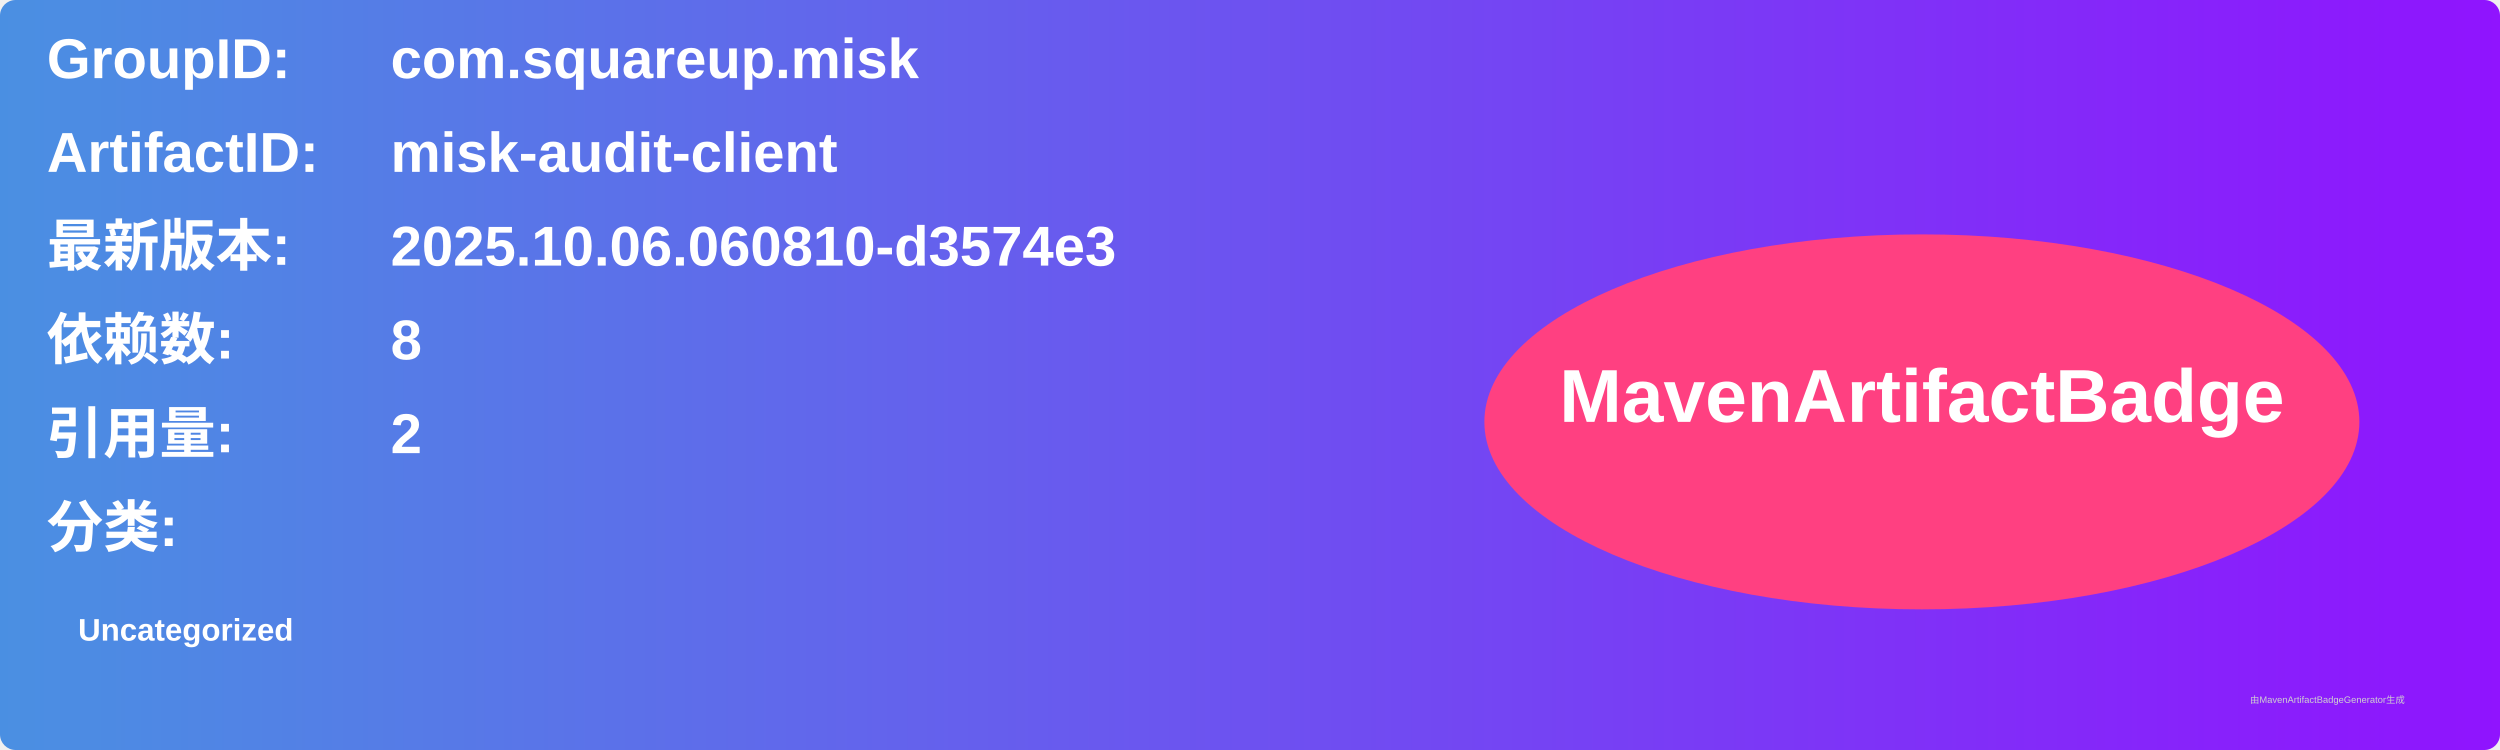
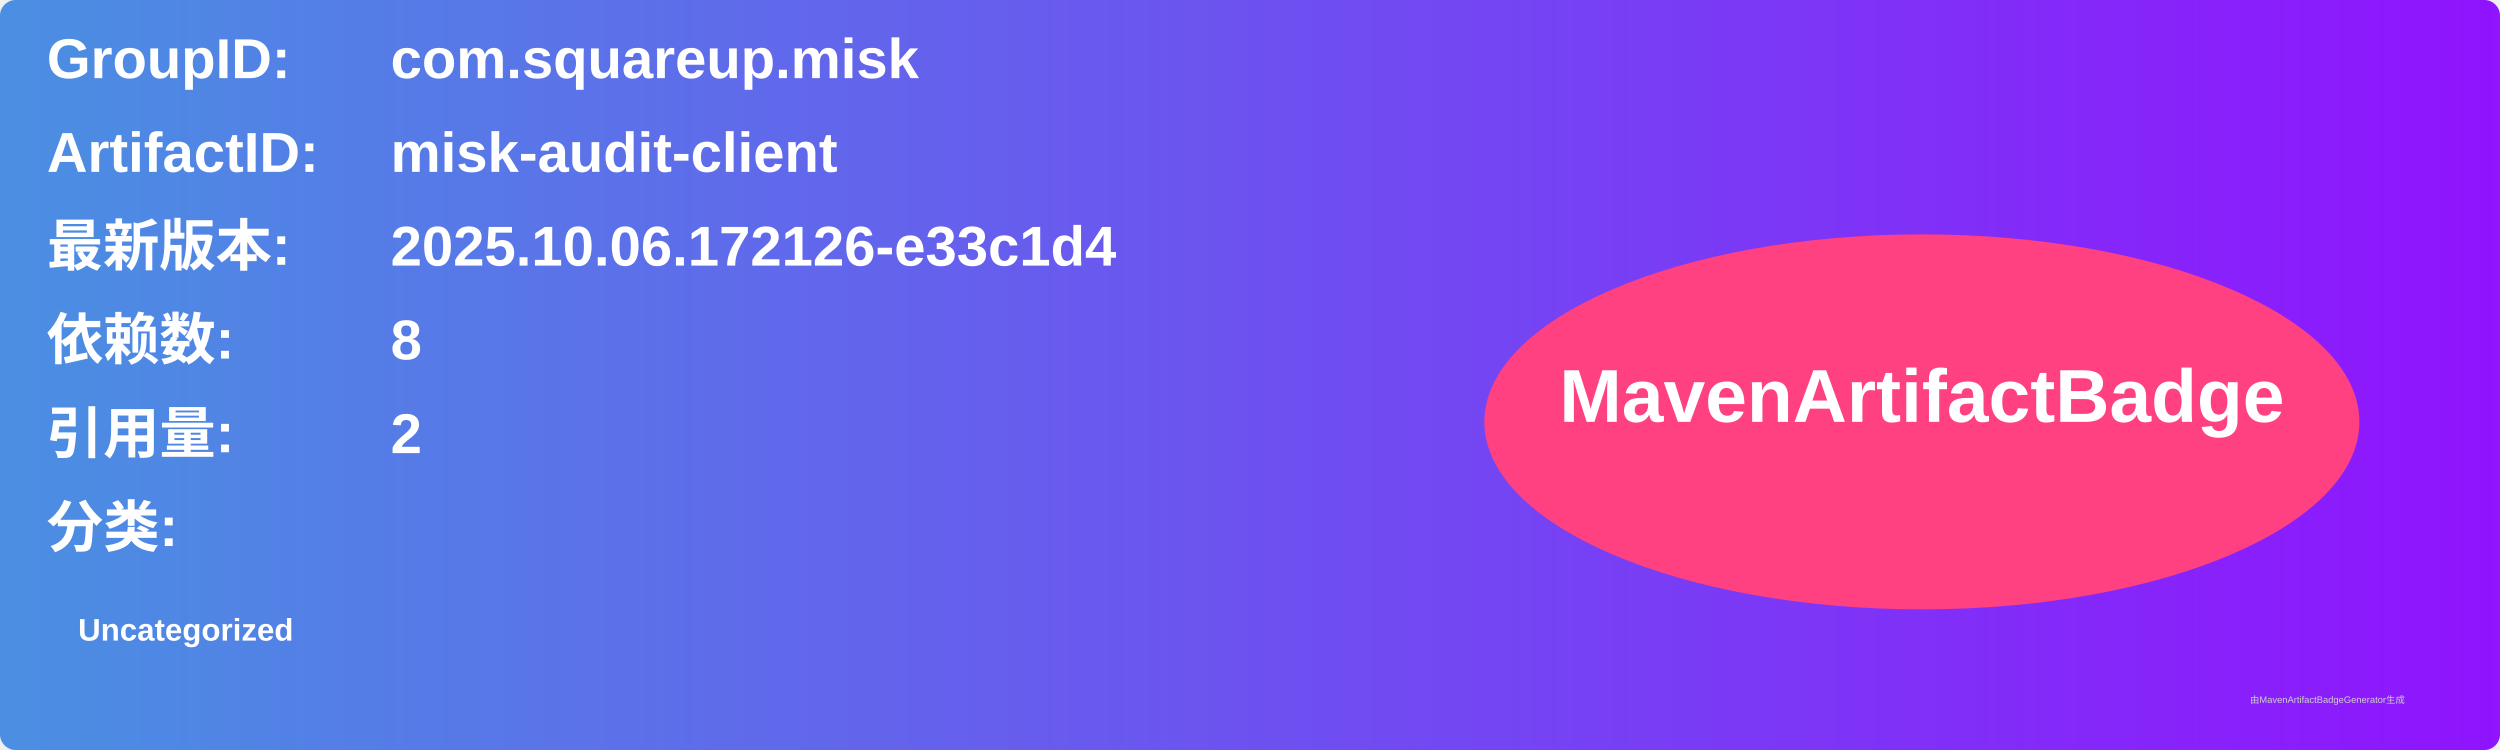
<svg xmlns="http://www.w3.org/2000/svg" width="800" height="240" viewBox="0 0 800 240">
  <linearGradient id="grad" x1="0%" y1="0%" x2="100%" y2="0%">
    <stop offset="0%" stop-color="#4a90e2" />
    <stop offset="100%" stop-color="#9013fe" />
  </linearGradient>
  <rect width="100%" height="100%" rx="5" ry="5" fill="url(#grad)" />
  <g transform="translate(15, 15)">
    <text x="0" y="10" font-family="Arial" font-size="18" fill="white" font-weight="bold" width="260">GroupID:</text>
    <text x="110" y="10" font-family="Arial" font-size="18" fill="white" font-weight="bold" width="460">com.squareup.misk</text>
    <text x="0" y="40" font-family="Arial" font-size="18" fill="white" font-weight="bold" width="260">ArtifactID:</text>
    <text x="110" y="40" font-family="Arial" font-size="18" fill="white" font-weight="bold" width="460">misk-audit-client</text>
    <text x="0" y="70" font-family="Arial" font-size="18" fill="white" font-weight="bold">最新版本:</text>
    <text x="110" y="70" font-family="Arial" font-size="18" fill="white" font-weight="bold">
-       <tspan font-weight="bold">2025.10.06.060810-d3574e3</tspan>
+       <tspan font-weight="bold">2025.10.06.172126-e33c1d4</tspan>
    </text>
    <text x="0" y="100" font-family="Arial" font-size="18" fill="white" font-weight="bold">依赖数: </text>
    <text x="110" y="100" font-family="Arial" font-size="18" fill="white">
      <tspan font-weight="bold">8</tspan>
    </text>
    <text x="0" y="130" font-family="Arial" font-size="18" fill="white" font-weight="bold">引用量: </text>
    <text x="110" y="130" font-family="Arial" font-size="18" fill="white">
      <tspan font-weight="bold">2</tspan>
    </text>
    <text x="0" y="160" font-family="Arial" font-size="18" fill="white" font-weight="bold">分类:</text>
    <text x="10" y="190" font-family="Arial" font-size="10" fill="white">
      <tspan font-weight="bold">Uncategorized</tspan>
    </text>
    <ellipse cx="600" cy="120" rx="140" ry="60" fill="#ff4081" />
    <text x="600" y="120" text-anchor="middle" font-family="Arial" font-size="24" fill="white" font-weight="bold">MavenArtifactBadge</text>
  </g>
  <text x="720" y="225" font-family="Arial" font-size="3" fill="#d0d0d0">由MavenArtifactBadgeGenerator生成</text>
</svg>
